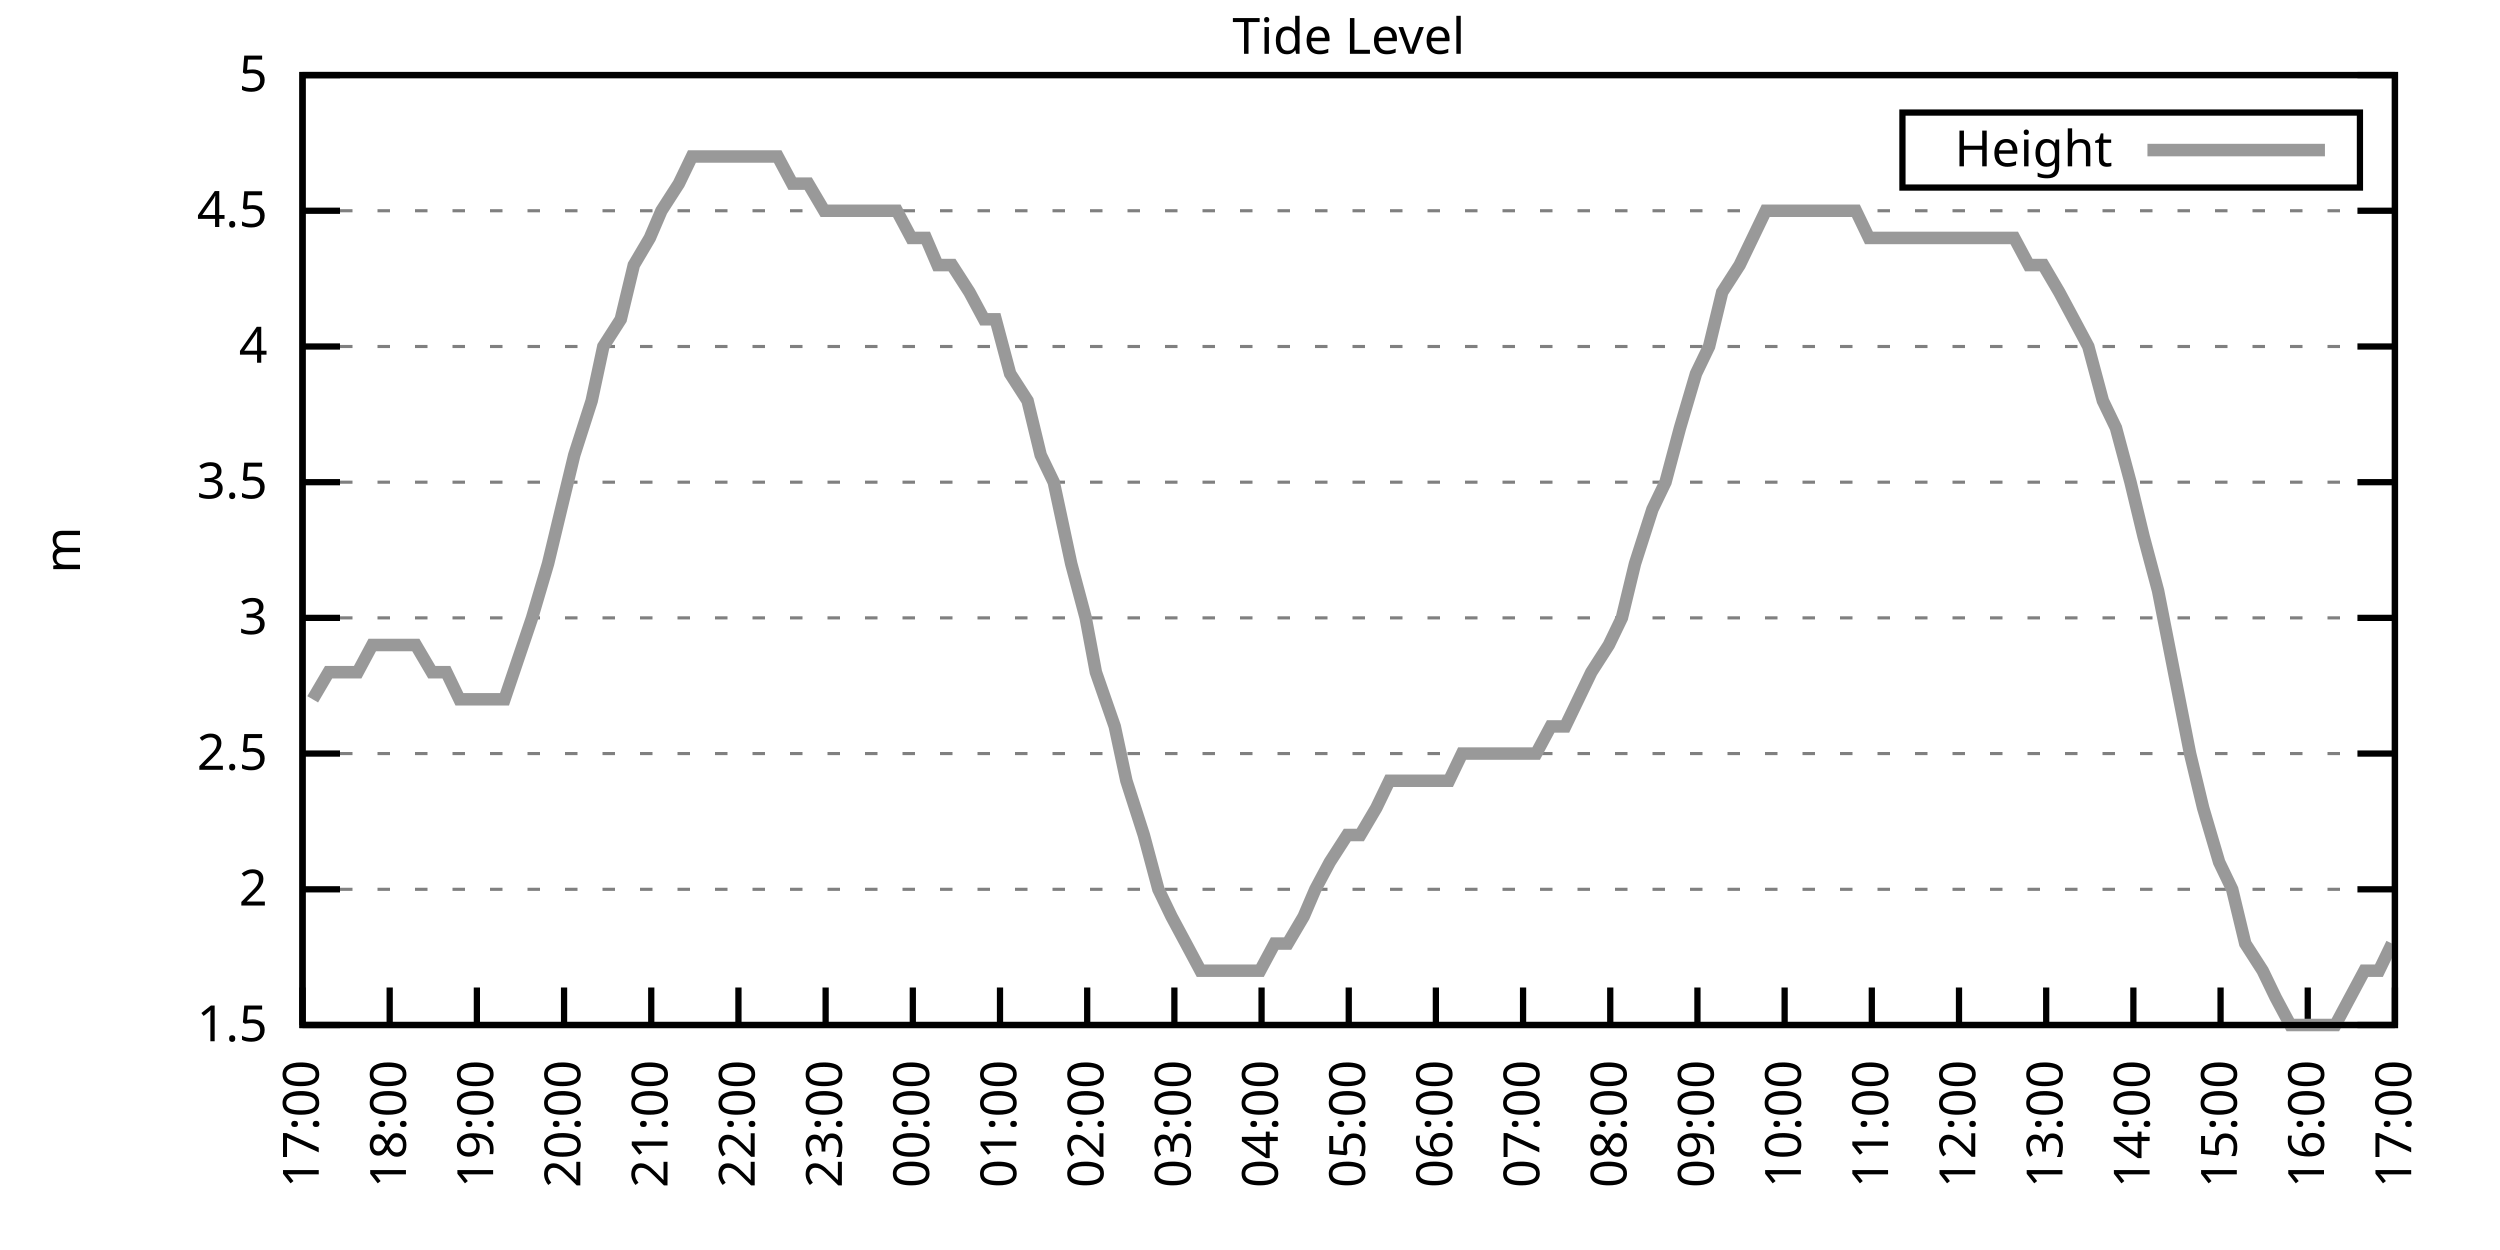
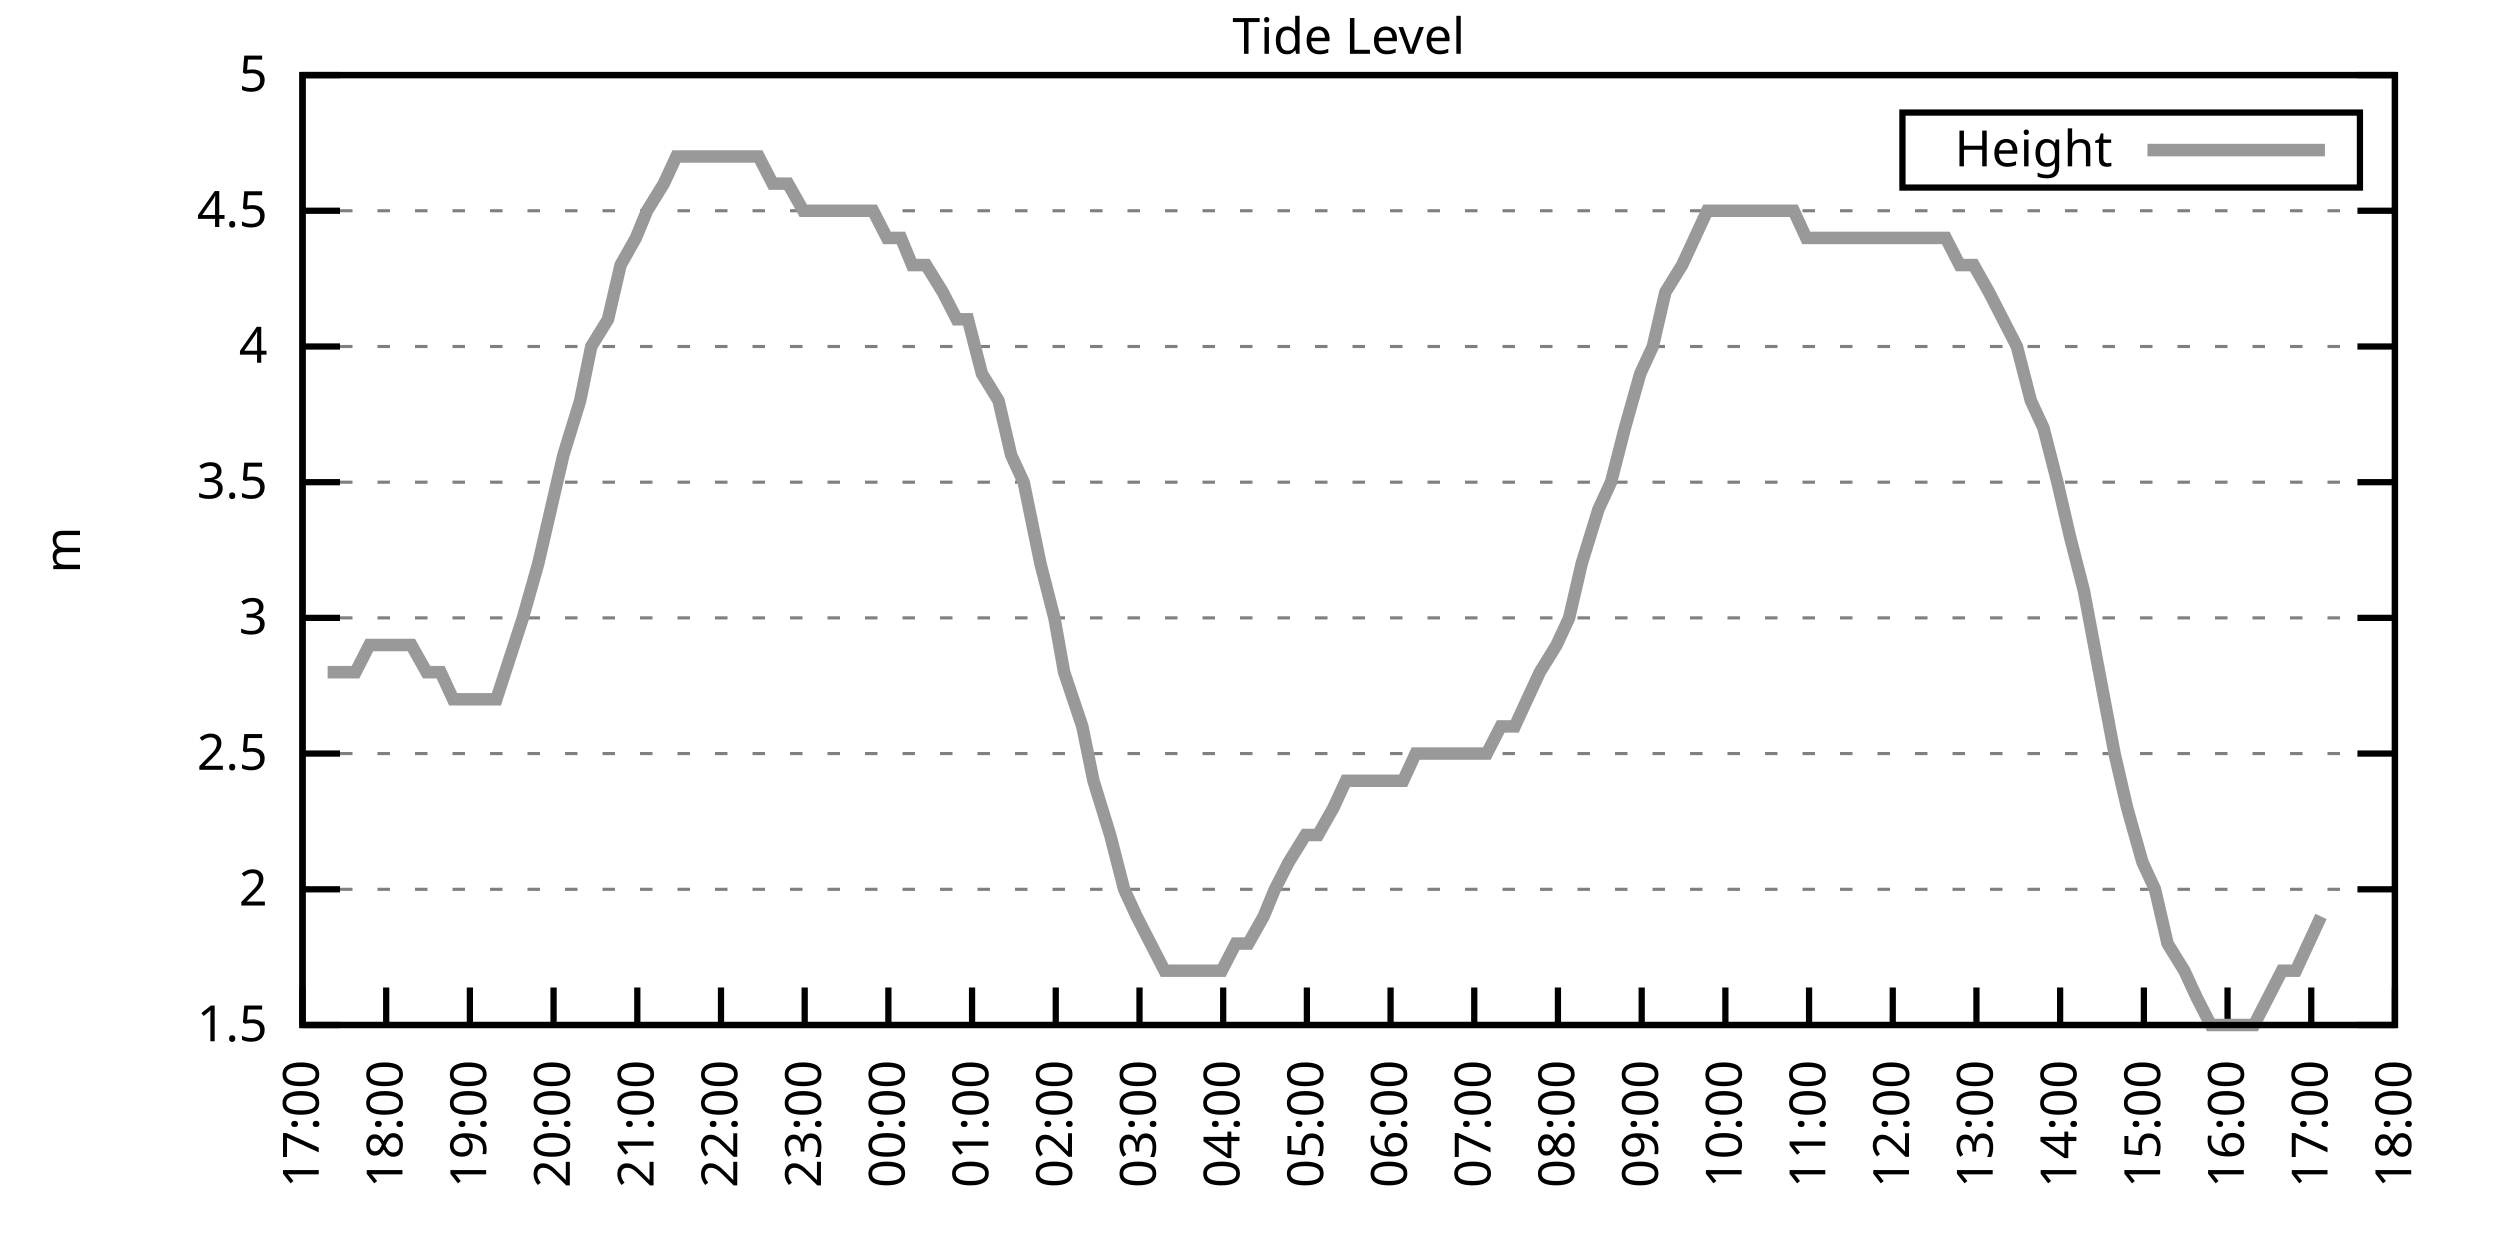
<svg xmlns="http://www.w3.org/2000/svg" xmlns:xlink="http://www.w3.org/1999/xlink" width="400" height="200" viewBox="0 0 400 200">
  <g id="gnuplot_canvas">
    <rect x="0" y="0" width="400" height="200" fill="none" />
    <defs>
      <circle id="gpDot" r="0.5" stroke-width="0.5" stroke="currentColor" />
      <path id="gpPt0" stroke-width="0.333" stroke="currentColor" d="M-1,0 h2 M0,-1 v2" />
      <path id="gpPt1" stroke-width="0.333" stroke="currentColor" d="M-1,-1 L1,1 M1,-1 L-1,1" />
      <path id="gpPt2" stroke-width="0.333" stroke="currentColor" d="M-1,0 L1,0 M0,-1 L0,1 M-1,-1 L1,1 M-1,1 L1,-1" />
      <rect id="gpPt3" stroke-width="0.333" stroke="currentColor" x="-1" y="-1" width="2" height="2" />
      <rect id="gpPt4" stroke-width="0.333" stroke="currentColor" fill="currentColor" x="-1" y="-1" width="2" height="2" />
      <circle id="gpPt5" stroke-width="0.333" stroke="currentColor" cx="0" cy="0" r="1" />
      <use xlink:href="#gpPt5" id="gpPt6" fill="currentColor" stroke="none" />
      <path id="gpPt7" stroke-width="0.333" stroke="currentColor" d="M0,-1.33 L-1.33,0.67 L1.33,0.67 z" />
      <use xlink:href="#gpPt7" id="gpPt8" fill="currentColor" stroke="none" />
      <use xlink:href="#gpPt7" id="gpPt9" stroke="currentColor" transform="rotate(180)" />
      <use xlink:href="#gpPt9" id="gpPt10" fill="currentColor" stroke="none" />
      <use xlink:href="#gpPt3" id="gpPt11" stroke="currentColor" transform="rotate(45)" />
      <use xlink:href="#gpPt11" id="gpPt12" fill="currentColor" stroke="none" />
      <path id="gpPt13" stroke-width="0.333" stroke="currentColor" d="M0,1.330 L1.265,0.411 L0.782,-1.067 L-0.782,-1.076 L-1.265,0.411 z" />
      <use xlink:href="#gpPt13" id="gpPt14" fill="currentColor" stroke="none" />
      <filter id="textbox" filterUnits="objectBoundingBox" x="0" y="0" height="1" width="1">
        <feFlood flood-color="white" flood-opacity="1" result="bgnd" />
        <feComposite in="SourceGraphic" in2="bgnd" operator="atop" />
      </filter>
      <filter id="greybox" filterUnits="objectBoundingBox" x="0" y="0" height="1" width="1">
        <feFlood flood-color="lightgrey" flood-opacity="1" result="grey" />
        <feComposite in="SourceGraphic" in2="grey" operator="atop" />
      </filter>
    </defs>
    <g fill="none" color="white" stroke="currentColor" stroke-width="1.00" stroke-linecap="butt" stroke-linejoin="miter">
</g>
    <g fill="none" color="black" stroke="currentColor" stroke-width="1.00" stroke-linecap="butt" stroke-linejoin="miter">
      <g stroke="none" shape-rendering="crispEdges">
        <polygon fill="rgb(255, 255, 255)" points="48.40,164.00 383.18,164.00 383.18,12.02 48.40,12.02 " />
      </g>
    </g>
    <g fill="none" color="black" stroke="currentColor" stroke-width="1.00" stroke-linecap="butt" stroke-linejoin="miter">
</g>
    <g fill="none" color="black" stroke="black" stroke-width="0.50" stroke-linecap="butt" stroke-linejoin="miter">
</g>
    <g fill="none" color="gray" stroke="currentColor" stroke-width="0.50" stroke-linecap="butt" stroke-linejoin="miter">
      <path stroke="gray" stroke-dasharray="2,4" class="gridline" d="M48.40,164.00 L383.19,164.00  " />
    </g>
    <g fill="none" color="gray" stroke="gray" stroke-width="1.00" stroke-linecap="butt" stroke-linejoin="miter">
</g>
    <g fill="none" color="black" stroke="currentColor" stroke-width="1.00" stroke-linecap="butt" stroke-linejoin="miter">
      <path stroke="black" d="M48.40,164.00 L54.40,164.00 M383.19,164.00 L377.19,164.00  " />
      <g transform="translate(42.80,166.60)" stroke="none" fill="black" font-family="Sans" font-size="8.00" text-anchor="end">
        <text>
          <tspan font-family="Sans"> 1.5</tspan>
        </text>
      </g>
    </g>
    <g fill="none" color="black" stroke="currentColor" stroke-width="1.00" stroke-linecap="butt" stroke-linejoin="miter">
</g>
    <g fill="none" color="black" stroke="black" stroke-width="0.50" stroke-linecap="butt" stroke-linejoin="miter">
</g>
    <g fill="none" color="gray" stroke="currentColor" stroke-width="0.50" stroke-linecap="butt" stroke-linejoin="miter">
      <path stroke="gray" stroke-dasharray="2,4" class="gridline" d="M48.40,142.29 L383.19,142.29  " />
    </g>
    <g fill="none" color="gray" stroke="gray" stroke-width="1.00" stroke-linecap="butt" stroke-linejoin="miter">
</g>
    <g fill="none" color="black" stroke="currentColor" stroke-width="1.00" stroke-linecap="butt" stroke-linejoin="miter">
      <path stroke="black" d="M48.40,142.29 L54.40,142.29 M383.19,142.29 L377.19,142.29  " />
      <g transform="translate(42.80,144.89)" stroke="none" fill="black" font-family="Sans" font-size="8.00" text-anchor="end">
        <text>
          <tspan font-family="Sans"> 2</tspan>
        </text>
      </g>
    </g>
    <g fill="none" color="black" stroke="currentColor" stroke-width="1.00" stroke-linecap="butt" stroke-linejoin="miter">
</g>
    <g fill="none" color="black" stroke="black" stroke-width="0.50" stroke-linecap="butt" stroke-linejoin="miter">
</g>
    <g fill="none" color="gray" stroke="currentColor" stroke-width="0.50" stroke-linecap="butt" stroke-linejoin="miter">
      <path stroke="gray" stroke-dasharray="2,4" class="gridline" d="M48.40,120.57 L383.19,120.57  " />
    </g>
    <g fill="none" color="gray" stroke="gray" stroke-width="1.00" stroke-linecap="butt" stroke-linejoin="miter">
</g>
    <g fill="none" color="black" stroke="currentColor" stroke-width="1.00" stroke-linecap="butt" stroke-linejoin="miter">
      <path stroke="black" d="M48.40,120.57 L54.40,120.57 M383.19,120.57 L377.19,120.57  " />
      <g transform="translate(42.80,123.17)" stroke="none" fill="black" font-family="Sans" font-size="8.00" text-anchor="end">
        <text>
          <tspan font-family="Sans"> 2.5</tspan>
        </text>
      </g>
    </g>
    <g fill="none" color="black" stroke="currentColor" stroke-width="1.00" stroke-linecap="butt" stroke-linejoin="miter">
</g>
    <g fill="none" color="black" stroke="black" stroke-width="0.50" stroke-linecap="butt" stroke-linejoin="miter">
</g>
    <g fill="none" color="gray" stroke="currentColor" stroke-width="0.50" stroke-linecap="butt" stroke-linejoin="miter">
      <path stroke="gray" stroke-dasharray="2,4" class="gridline" d="M48.40,98.86 L383.19,98.86  " />
    </g>
    <g fill="none" color="gray" stroke="gray" stroke-width="1.00" stroke-linecap="butt" stroke-linejoin="miter">
</g>
    <g fill="none" color="black" stroke="currentColor" stroke-width="1.00" stroke-linecap="butt" stroke-linejoin="miter">
      <path stroke="black" d="M48.40,98.86 L54.40,98.86 M383.19,98.86 L377.19,98.86  " />
      <g transform="translate(42.80,101.46)" stroke="none" fill="black" font-family="Sans" font-size="8.00" text-anchor="end">
        <text>
          <tspan font-family="Sans"> 3</tspan>
        </text>
      </g>
    </g>
    <g fill="none" color="black" stroke="currentColor" stroke-width="1.00" stroke-linecap="butt" stroke-linejoin="miter">
</g>
    <g fill="none" color="black" stroke="black" stroke-width="0.50" stroke-linecap="butt" stroke-linejoin="miter">
</g>
    <g fill="none" color="gray" stroke="currentColor" stroke-width="0.50" stroke-linecap="butt" stroke-linejoin="miter">
      <path stroke="gray" stroke-dasharray="2,4" class="gridline" d="M48.40,77.15 L383.19,77.15  " />
    </g>
    <g fill="none" color="gray" stroke="gray" stroke-width="1.00" stroke-linecap="butt" stroke-linejoin="miter">
</g>
    <g fill="none" color="black" stroke="currentColor" stroke-width="1.00" stroke-linecap="butt" stroke-linejoin="miter">
      <path stroke="black" d="M48.40,77.15 L54.40,77.15 M383.19,77.15 L377.19,77.15  " />
      <g transform="translate(42.80,79.75)" stroke="none" fill="black" font-family="Sans" font-size="8.00" text-anchor="end">
        <text>
          <tspan font-family="Sans"> 3.5</tspan>
        </text>
      </g>
    </g>
    <g fill="none" color="black" stroke="currentColor" stroke-width="1.00" stroke-linecap="butt" stroke-linejoin="miter">
</g>
    <g fill="none" color="black" stroke="black" stroke-width="0.50" stroke-linecap="butt" stroke-linejoin="miter">
</g>
    <g fill="none" color="gray" stroke="currentColor" stroke-width="0.50" stroke-linecap="butt" stroke-linejoin="miter">
      <path stroke="gray" stroke-dasharray="2,4" class="gridline" d="M48.40,55.44 L383.19,55.44  " />
    </g>
    <g fill="none" color="gray" stroke="gray" stroke-width="1.00" stroke-linecap="butt" stroke-linejoin="miter">
</g>
    <g fill="none" color="black" stroke="currentColor" stroke-width="1.00" stroke-linecap="butt" stroke-linejoin="miter">
      <path stroke="black" d="M48.40,55.44 L54.40,55.44 M383.19,55.44 L377.19,55.44  " />
      <g transform="translate(42.80,58.04)" stroke="none" fill="black" font-family="Sans" font-size="8.00" text-anchor="end">
        <text>
          <tspan font-family="Sans"> 4</tspan>
        </text>
      </g>
    </g>
    <g fill="none" color="black" stroke="currentColor" stroke-width="1.00" stroke-linecap="butt" stroke-linejoin="miter">
</g>
    <g fill="none" color="black" stroke="black" stroke-width="0.50" stroke-linecap="butt" stroke-linejoin="miter">
</g>
    <g fill="none" color="gray" stroke="currentColor" stroke-width="0.50" stroke-linecap="butt" stroke-linejoin="miter">
      <path stroke="gray" stroke-dasharray="2,4" class="gridline" d="M48.40,33.72 L383.19,33.72  " />
    </g>
    <g fill="none" color="gray" stroke="gray" stroke-width="1.00" stroke-linecap="butt" stroke-linejoin="miter">
</g>
    <g fill="none" color="black" stroke="currentColor" stroke-width="1.00" stroke-linecap="butt" stroke-linejoin="miter">
      <path stroke="black" d="M48.40,33.72 L54.40,33.72 M383.19,33.72 L377.19,33.72  " />
      <g transform="translate(42.80,36.32)" stroke="none" fill="black" font-family="Sans" font-size="8.00" text-anchor="end">
        <text>
          <tspan font-family="Sans"> 4.5</tspan>
        </text>
      </g>
    </g>
    <g fill="none" color="black" stroke="currentColor" stroke-width="1.00" stroke-linecap="butt" stroke-linejoin="miter">
</g>
    <g fill="none" color="black" stroke="black" stroke-width="0.50" stroke-linecap="butt" stroke-linejoin="miter">
</g>
    <g fill="none" color="gray" stroke="currentColor" stroke-width="0.50" stroke-linecap="butt" stroke-linejoin="miter">
      <path stroke="gray" stroke-dasharray="2,4" class="gridline" d="M48.40,12.01 L383.19,12.01  " />
    </g>
    <g fill="none" color="gray" stroke="gray" stroke-width="1.00" stroke-linecap="butt" stroke-linejoin="miter">
</g>
    <g fill="none" color="black" stroke="currentColor" stroke-width="1.00" stroke-linecap="butt" stroke-linejoin="miter">
      <path stroke="black" d="M48.40,12.01 L54.40,12.01 M383.19,12.01 L377.19,12.01  " />
      <g transform="translate(42.80,14.61)" stroke="none" fill="black" font-family="Sans" font-size="8.00" text-anchor="end">
        <text>
          <tspan font-family="Sans"> 5</tspan>
        </text>
      </g>
    </g>
    <g fill="none" color="black" stroke="currentColor" stroke-width="1.00" stroke-linecap="butt" stroke-linejoin="miter">
      <path stroke="black" d="M48.40,164.00 L48.40,158.00  " />
      <g transform="translate(51.00,169.60) rotate(270.00)" stroke="none" fill="black" font-family="Sans" font-size="8.00" text-anchor="end">
        <text>
          <tspan font-family="Sans">17:00</tspan>
        </text>
      </g>
    </g>
    <g fill="none" color="black" stroke="currentColor" stroke-width="1.00" stroke-linecap="butt" stroke-linejoin="miter">
-       <path stroke="black" d="M62.35,164.00 L62.35,158.00  " />
-       <g transform="translate(64.95,169.60) rotate(270.00)" stroke="none" fill="black" font-family="Sans" font-size="8.00" text-anchor="end">
+       <path stroke="black" d="M61.79,164.00 L61.79,158.00  " />
+       <g transform="translate(64.39,169.60) rotate(270.00)" stroke="none" fill="black" font-family="Sans" font-size="8.00" text-anchor="end">
        <text>
          <tspan font-family="Sans">18:00</tspan>
        </text>
      </g>
    </g>
    <g fill="none" color="black" stroke="currentColor" stroke-width="1.00" stroke-linecap="butt" stroke-linejoin="miter">
-       <path stroke="black" d="M76.30,164.00 L76.30,158.00  " />
-       <g transform="translate(78.90,169.60) rotate(270.00)" stroke="none" fill="black" font-family="Sans" font-size="8.00" text-anchor="end">
+       <path stroke="black" d="M75.18,164.00 L75.18,158.00  " />
+       <g transform="translate(77.78,169.60) rotate(270.00)" stroke="none" fill="black" font-family="Sans" font-size="8.00" text-anchor="end">
        <text>
          <tspan font-family="Sans">19:00</tspan>
        </text>
      </g>
    </g>
    <g fill="none" color="black" stroke="currentColor" stroke-width="1.00" stroke-linecap="butt" stroke-linejoin="miter">
-       <path stroke="black" d="M90.25,164.00 L90.25,158.00  " />
-       <g transform="translate(92.85,169.60) rotate(270.00)" stroke="none" fill="black" font-family="Sans" font-size="8.00" text-anchor="end">
+       <path stroke="black" d="M88.57,164.00 L88.57,158.00  " />
+       <g transform="translate(91.17,169.60) rotate(270.00)" stroke="none" fill="black" font-family="Sans" font-size="8.00" text-anchor="end">
        <text>
          <tspan font-family="Sans">20:00</tspan>
        </text>
      </g>
    </g>
    <g fill="none" color="black" stroke="currentColor" stroke-width="1.00" stroke-linecap="butt" stroke-linejoin="miter">
-       <path stroke="black" d="M104.20,164.00 L104.20,158.00  " />
-       <g transform="translate(106.80,169.60) rotate(270.00)" stroke="none" fill="black" font-family="Sans" font-size="8.00" text-anchor="end">
+       <path stroke="black" d="M101.97,164.00 L101.97,158.00  " />
+       <g transform="translate(104.57,169.60) rotate(270.00)" stroke="none" fill="black" font-family="Sans" font-size="8.00" text-anchor="end">
        <text>
          <tspan font-family="Sans">21:00</tspan>
        </text>
      </g>
    </g>
    <g fill="none" color="black" stroke="currentColor" stroke-width="1.00" stroke-linecap="butt" stroke-linejoin="miter">
-       <path stroke="black" d="M118.15,164.00 L118.15,158.00  " />
-       <g transform="translate(120.75,169.60) rotate(270.00)" stroke="none" fill="black" font-family="Sans" font-size="8.00" text-anchor="end">
+       <path stroke="black" d="M115.36,164.00 L115.36,158.00  " />
+       <g transform="translate(117.96,169.60) rotate(270.00)" stroke="none" fill="black" font-family="Sans" font-size="8.00" text-anchor="end">
        <text>
          <tspan font-family="Sans">22:00</tspan>
        </text>
      </g>
    </g>
    <g fill="none" color="black" stroke="currentColor" stroke-width="1.00" stroke-linecap="butt" stroke-linejoin="miter">
-       <path stroke="black" d="M132.10,164.00 L132.10,158.00  " />
-       <g transform="translate(134.70,169.60) rotate(270.00)" stroke="none" fill="black" font-family="Sans" font-size="8.00" text-anchor="end">
+       <path stroke="black" d="M128.75,164.00 L128.75,158.00  " />
+       <g transform="translate(131.35,169.60) rotate(270.00)" stroke="none" fill="black" font-family="Sans" font-size="8.00" text-anchor="end">
        <text>
          <tspan font-family="Sans">23:00</tspan>
        </text>
      </g>
    </g>
    <g fill="none" color="black" stroke="currentColor" stroke-width="1.00" stroke-linecap="butt" stroke-linejoin="miter">
-       <path stroke="black" d="M146.05,164.00 L146.05,158.00  " />
-       <g transform="translate(148.65,169.60) rotate(270.00)" stroke="none" fill="black" font-family="Sans" font-size="8.00" text-anchor="end">
+       <path stroke="black" d="M142.14,164.00 L142.14,158.00  " />
+       <g transform="translate(144.74,169.60) rotate(270.00)" stroke="none" fill="black" font-family="Sans" font-size="8.00" text-anchor="end">
        <text>
          <tspan font-family="Sans">00:00</tspan>
        </text>
      </g>
    </g>
    <g fill="none" color="black" stroke="currentColor" stroke-width="1.00" stroke-linecap="butt" stroke-linejoin="miter">
-       <path stroke="black" d="M160.00,164.00 L160.00,158.00  " />
-       <g transform="translate(162.60,169.60) rotate(270.00)" stroke="none" fill="black" font-family="Sans" font-size="8.00" text-anchor="end">
+       <path stroke="black" d="M155.53,164.00 L155.53,158.00  " />
+       <g transform="translate(158.13,169.60) rotate(270.00)" stroke="none" fill="black" font-family="Sans" font-size="8.00" text-anchor="end">
        <text>
          <tspan font-family="Sans">01:00</tspan>
        </text>
      </g>
    </g>
    <g fill="none" color="black" stroke="currentColor" stroke-width="1.00" stroke-linecap="butt" stroke-linejoin="miter">
-       <path stroke="black" d="M173.95,164.00 L173.95,158.00  " />
-       <g transform="translate(176.55,169.60) rotate(270.00)" stroke="none" fill="black" font-family="Sans" font-size="8.00" text-anchor="end">
+       <path stroke="black" d="M168.92,164.00 L168.92,158.00  " />
+       <g transform="translate(171.52,169.60) rotate(270.00)" stroke="none" fill="black" font-family="Sans" font-size="8.00" text-anchor="end">
        <text>
          <tspan font-family="Sans">02:00</tspan>
        </text>
      </g>
    </g>
    <g fill="none" color="black" stroke="currentColor" stroke-width="1.00" stroke-linecap="butt" stroke-linejoin="miter">
-       <path stroke="black" d="M187.90,164.00 L187.90,158.00  " />
-       <g transform="translate(190.50,169.60) rotate(270.00)" stroke="none" fill="black" font-family="Sans" font-size="8.00" text-anchor="end">
+       <path stroke="black" d="M182.32,164.00 L182.32,158.00  " />
+       <g transform="translate(184.92,169.60) rotate(270.00)" stroke="none" fill="black" font-family="Sans" font-size="8.00" text-anchor="end">
        <text>
          <tspan font-family="Sans">03:00</tspan>
        </text>
      </g>
    </g>
    <g fill="none" color="black" stroke="currentColor" stroke-width="1.00" stroke-linecap="butt" stroke-linejoin="miter">
-       <path stroke="black" d="M201.85,164.00 L201.85,158.00  " />
-       <g transform="translate(204.45,169.60) rotate(270.00)" stroke="none" fill="black" font-family="Sans" font-size="8.00" text-anchor="end">
+       <path stroke="black" d="M195.71,164.00 L195.71,158.00  " />
+       <g transform="translate(198.31,169.60) rotate(270.00)" stroke="none" fill="black" font-family="Sans" font-size="8.00" text-anchor="end">
        <text>
          <tspan font-family="Sans">04:00</tspan>
        </text>
      </g>
    </g>
    <g fill="none" color="black" stroke="currentColor" stroke-width="1.00" stroke-linecap="butt" stroke-linejoin="miter">
-       <path stroke="black" d="M215.80,164.00 L215.80,158.00  " />
-       <g transform="translate(218.40,169.60) rotate(270.00)" stroke="none" fill="black" font-family="Sans" font-size="8.00" text-anchor="end">
+       <path stroke="black" d="M209.10,164.00 L209.10,158.00  " />
+       <g transform="translate(211.70,169.60) rotate(270.00)" stroke="none" fill="black" font-family="Sans" font-size="8.00" text-anchor="end">
        <text>
          <tspan font-family="Sans">05:00</tspan>
        </text>
      </g>
    </g>
    <g fill="none" color="black" stroke="currentColor" stroke-width="1.00" stroke-linecap="butt" stroke-linejoin="miter">
-       <path stroke="black" d="M229.74,164.00 L229.74,158.00  " />
-       <g transform="translate(232.34,169.60) rotate(270.00)" stroke="none" fill="black" font-family="Sans" font-size="8.00" text-anchor="end">
+       <path stroke="black" d="M222.49,164.00 L222.49,158.00  " />
+       <g transform="translate(225.09,169.60) rotate(270.00)" stroke="none" fill="black" font-family="Sans" font-size="8.00" text-anchor="end">
        <text>
          <tspan font-family="Sans">06:00</tspan>
        </text>
      </g>
    </g>
    <g fill="none" color="black" stroke="currentColor" stroke-width="1.00" stroke-linecap="butt" stroke-linejoin="miter">
-       <path stroke="black" d="M243.69,164.00 L243.69,158.00  " />
-       <g transform="translate(246.29,169.60) rotate(270.00)" stroke="none" fill="black" font-family="Sans" font-size="8.00" text-anchor="end">
+       <path stroke="black" d="M235.88,164.00 L235.88,158.00  " />
+       <g transform="translate(238.48,169.60) rotate(270.00)" stroke="none" fill="black" font-family="Sans" font-size="8.00" text-anchor="end">
        <text>
          <tspan font-family="Sans">07:00</tspan>
        </text>
      </g>
    </g>
    <g fill="none" color="black" stroke="currentColor" stroke-width="1.00" stroke-linecap="butt" stroke-linejoin="miter">
-       <path stroke="black" d="M257.64,164.00 L257.64,158.00  " />
-       <g transform="translate(260.24,169.60) rotate(270.00)" stroke="none" fill="black" font-family="Sans" font-size="8.00" text-anchor="end">
+       <path stroke="black" d="M249.27,164.00 L249.27,158.00  " />
+       <g transform="translate(251.87,169.60) rotate(270.00)" stroke="none" fill="black" font-family="Sans" font-size="8.00" text-anchor="end">
        <text>
          <tspan font-family="Sans">08:00</tspan>
        </text>
      </g>
    </g>
    <g fill="none" color="black" stroke="currentColor" stroke-width="1.00" stroke-linecap="butt" stroke-linejoin="miter">
-       <path stroke="black" d="M271.59,164.00 L271.59,158.00  " />
-       <g transform="translate(274.19,169.60) rotate(270.00)" stroke="none" fill="black" font-family="Sans" font-size="8.00" text-anchor="end">
+       <path stroke="black" d="M262.67,164.00 L262.67,158.00  " />
+       <g transform="translate(265.27,169.60) rotate(270.00)" stroke="none" fill="black" font-family="Sans" font-size="8.00" text-anchor="end">
        <text>
          <tspan font-family="Sans">09:00</tspan>
        </text>
      </g>
    </g>
    <g fill="none" color="black" stroke="currentColor" stroke-width="1.00" stroke-linecap="butt" stroke-linejoin="miter">
-       <path stroke="black" d="M285.54,164.00 L285.54,158.00  " />
-       <g transform="translate(288.14,169.60) rotate(270.00)" stroke="none" fill="black" font-family="Sans" font-size="8.00" text-anchor="end">
+       <path stroke="black" d="M276.06,164.00 L276.06,158.00  " />
+       <g transform="translate(278.66,169.60) rotate(270.00)" stroke="none" fill="black" font-family="Sans" font-size="8.00" text-anchor="end">
        <text>
          <tspan font-family="Sans">10:00</tspan>
        </text>
      </g>
    </g>
    <g fill="none" color="black" stroke="currentColor" stroke-width="1.00" stroke-linecap="butt" stroke-linejoin="miter">
-       <path stroke="black" d="M299.49,164.00 L299.49,158.00  " />
-       <g transform="translate(302.09,169.60) rotate(270.00)" stroke="none" fill="black" font-family="Sans" font-size="8.00" text-anchor="end">
+       <path stroke="black" d="M289.45,164.00 L289.45,158.00  " />
+       <g transform="translate(292.05,169.60) rotate(270.00)" stroke="none" fill="black" font-family="Sans" font-size="8.00" text-anchor="end">
        <text>
          <tspan font-family="Sans">11:00</tspan>
        </text>
      </g>
    </g>
    <g fill="none" color="black" stroke="currentColor" stroke-width="1.00" stroke-linecap="butt" stroke-linejoin="miter">
-       <path stroke="black" d="M313.44,164.00 L313.44,158.00  " />
-       <g transform="translate(316.04,169.60) rotate(270.00)" stroke="none" fill="black" font-family="Sans" font-size="8.00" text-anchor="end">
+       <path stroke="black" d="M302.84,164.00 L302.84,158.00  " />
+       <g transform="translate(305.44,169.60) rotate(270.00)" stroke="none" fill="black" font-family="Sans" font-size="8.00" text-anchor="end">
        <text>
          <tspan font-family="Sans">12:00</tspan>
        </text>
      </g>
    </g>
    <g fill="none" color="black" stroke="currentColor" stroke-width="1.00" stroke-linecap="butt" stroke-linejoin="miter">
-       <path stroke="black" d="M327.39,164.00 L327.39,158.00  " />
-       <g transform="translate(329.99,169.60) rotate(270.00)" stroke="none" fill="black" font-family="Sans" font-size="8.00" text-anchor="end">
+       <path stroke="black" d="M316.23,164.00 L316.23,158.00  " />
+       <g transform="translate(318.83,169.60) rotate(270.00)" stroke="none" fill="black" font-family="Sans" font-size="8.00" text-anchor="end">
        <text>
          <tspan font-family="Sans">13:00</tspan>
        </text>
      </g>
    </g>
    <g fill="none" color="black" stroke="currentColor" stroke-width="1.00" stroke-linecap="butt" stroke-linejoin="miter">
-       <path stroke="black" d="M341.34,164.00 L341.34,158.00  " />
-       <g transform="translate(343.94,169.60) rotate(270.00)" stroke="none" fill="black" font-family="Sans" font-size="8.00" text-anchor="end">
+       <path stroke="black" d="M329.62,164.00 L329.62,158.00  " />
+       <g transform="translate(332.22,169.60) rotate(270.00)" stroke="none" fill="black" font-family="Sans" font-size="8.00" text-anchor="end">
        <text>
          <tspan font-family="Sans">14:00</tspan>
        </text>
      </g>
    </g>
    <g fill="none" color="black" stroke="currentColor" stroke-width="1.00" stroke-linecap="butt" stroke-linejoin="miter">
-       <path stroke="black" d="M355.29,164.00 L355.29,158.00  " />
-       <g transform="translate(357.89,169.60) rotate(270.00)" stroke="none" fill="black" font-family="Sans" font-size="8.00" text-anchor="end">
+       <path stroke="black" d="M343.02,164.00 L343.02,158.00  " />
+       <g transform="translate(345.62,169.60) rotate(270.00)" stroke="none" fill="black" font-family="Sans" font-size="8.00" text-anchor="end">
        <text>
          <tspan font-family="Sans">15:00</tspan>
        </text>
      </g>
    </g>
    <g fill="none" color="black" stroke="currentColor" stroke-width="1.00" stroke-linecap="butt" stroke-linejoin="miter">
-       <path stroke="black" d="M369.24,164.00 L369.24,158.00  " />
-       <g transform="translate(371.84,169.60) rotate(270.00)" stroke="none" fill="black" font-family="Sans" font-size="8.00" text-anchor="end">
+       <path stroke="black" d="M356.41,164.00 L356.41,158.00  " />
+       <g transform="translate(359.01,169.60) rotate(270.00)" stroke="none" fill="black" font-family="Sans" font-size="8.00" text-anchor="end">
        <text>
          <tspan font-family="Sans">16:00</tspan>
+         </text>
+       </g>
+     </g>
+     <g fill="none" color="black" stroke="currentColor" stroke-width="1.00" stroke-linecap="butt" stroke-linejoin="miter">
+       <path stroke="black" d="M369.80,164.00 L369.80,158.00  " />
+       <g transform="translate(372.40,169.60) rotate(270.00)" stroke="none" fill="black" font-family="Sans" font-size="8.00" text-anchor="end">
+         <text>
+           <tspan font-family="Sans">17:00</tspan>
        </text>
      </g>
    </g>
    <g fill="none" color="black" stroke="currentColor" stroke-width="1.00" stroke-linecap="butt" stroke-linejoin="miter">
      <path stroke="black" d="M383.19,164.00 L383.19,158.00  " />
      <g transform="translate(385.79,169.60) rotate(270.00)" stroke="none" fill="black" font-family="Sans" font-size="8.00" text-anchor="end">
        <text>
-           <tspan font-family="Sans">17:00</tspan>
+           <tspan font-family="Sans">18:00</tspan>
        </text>
      </g>
    </g>
    <g fill="none" color="black" stroke="currentColor" stroke-width="1.00" stroke-linecap="butt" stroke-linejoin="miter">
</g>
    <g fill="none" color="black" stroke="currentColor" stroke-width="1.00" stroke-linecap="butt" stroke-linejoin="miter">
      <path stroke="black" d="M48.40,12.01 L48.40,164.00 L383.19,164.00 L383.19,12.01 L48.40,12.01 Z  " />
    </g>
    <g fill="none" color="black" stroke="currentColor" stroke-width="1.00" stroke-linecap="butt" stroke-linejoin="miter">
</g>
    <g fill="none" color="black" stroke="currentColor" stroke-width="1.00" stroke-linecap="butt" stroke-linejoin="miter">
      <path stroke="black" d="M304.39,30.01 L304.39,18.01 L377.59,18.01 L377.59,30.01 L304.39,30.01 Z  " />
    </g>
    <g id="Tide_level_plot_1">
      <g fill="none" color="white" stroke="black" stroke-width="2.00" stroke-linecap="butt" stroke-linejoin="miter">
</g>
      <g fill="none" color="black" stroke="currentColor" stroke-width="2.00" stroke-linecap="butt" stroke-linejoin="miter">
        <g transform="translate(337.99,26.61)" stroke="none" fill="black" font-family="Sans" font-size="8.00" text-anchor="end">
          <text>
            <tspan font-family="Sans">Height</tspan>
          </text>
        </g>
      </g>
      <g fill="none" color="black" stroke="currentColor" stroke-width="2.00" stroke-linecap="butt" stroke-linejoin="miter">
-         <path stroke="rgb(153, 153, 153)" d="M343.59,24.01 L371.99,24.01 M50.03,111.89 L52.58,107.55 L54.91,107.55 L57.23,107.55 L59.56,103.20 L61.42,103.20   L64.21,103.20 L66.53,103.20 L69.09,107.55 L71.42,107.55 L73.51,111.89 L76.07,111.89 L78.39,111.89 L80.72,111.89   L85.13,98.86 L87.69,90.18 L89.78,81.49 L91.88,72.81 L94.67,64.12 L96.53,55.44 L99.32,51.09 L101.41,42.41   L103.97,38.07 L105.83,33.72 L108.62,29.38 L110.71,25.04 L112.80,25.04 L115.59,25.04 L117.68,25.04 L120.01,25.04   L122.33,25.04 L124.43,25.04 L126.75,29.38 L129.31,29.38 L131.87,33.72 L134.19,33.72 L136.28,33.72 L138.61,33.72   L141.16,33.72 L143.49,33.72 L145.81,38.07 L148.14,38.07 L150.00,42.41 L152.32,42.41 L155.11,46.75 L157.44,51.09   L159.30,51.09 L161.62,59.78 L164.41,64.12 L166.51,72.81 L168.60,77.15 L171.39,90.18 L173.71,98.86 L175.34,107.55   L178.36,116.23 L180.22,124.92 L183.01,133.60 L185.34,142.29 L187.43,146.63 L189.76,150.97 L192.08,155.31 L194.41,155.31   L196.50,155.31 L199.06,155.31 L201.61,155.31 L203.94,150.97 L206.03,150.97 L208.59,146.63 L210.45,142.29 L212.77,137.94   L215.56,133.60 L217.65,133.60 L220.21,129.26 L222.30,124.92 L224.40,124.92 L226.72,124.92 L229.05,124.92 L231.84,124.92   L233.93,120.57 L236.02,120.57 L238.81,120.57 L241.14,120.57 L243.46,120.57 L245.79,120.57 L248.11,116.23 L250.44,116.23   L252.53,111.89 L254.62,107.55 L257.41,103.20 L259.50,98.86 L261.60,90.18 L264.39,81.49 L266.48,77.15 L268.80,68.46   L271.36,59.78 L273.45,55.44 L275.55,46.75 L278.34,42.41 L280.43,38.07 L282.52,33.72 L285.31,33.72 L287.17,33.72   L289.96,33.72 L292.29,33.72 L294.38,33.72 L296.94,33.72 L299.03,38.07 L301.58,38.07 L303.68,38.07 L306.23,38.07   L308.33,38.07 L310.42,38.07 L312.74,38.07 L315.53,38.07 L317.86,38.07 L319.95,38.07 L322.28,38.07 L324.60,42.41   L326.93,42.41 L329.48,46.75 L331.81,51.09 L334.13,55.44 L336.46,64.12 L338.55,68.46 L340.88,77.15 L342.97,85.83   L345.29,94.52 L347.85,107.55 L350.41,120.57 L352.50,129.26 L355.06,137.94 L357.15,142.29 L359.24,150.97 L362.03,155.31   L364.13,159.66 L366.45,164.00 L369.01,164.00 L371.33,164.00 L373.66,164.00 L375.98,159.66 L378.31,155.31 L380.63,155.31   L382.73,150.97  " />
+         <path stroke="rgb(153, 153, 153)" d="M343.59,24.01 L371.99,24.01 M52.42,107.55 L54.65,107.55 L56.88,107.55 L59.11,103.20 L60.90,103.20 L63.58,103.20   L65.81,103.20 L68.26,107.55 L70.50,107.55 L72.50,111.89 L74.96,111.89 L77.19,111.89 L79.42,111.89 L83.66,98.86   L86.12,90.18 L88.13,81.49 L90.14,72.81 L92.82,64.12 L94.60,55.44 L97.28,51.09 L99.29,42.41 L101.74,38.07   L103.53,33.72 L106.21,29.38 L108.22,25.04 L110.22,25.04 L112.90,25.04 L114.91,25.04 L117.14,25.04 L119.38,25.04   L121.38,25.04 L123.62,29.38 L126.07,29.38 L128.53,33.72 L130.76,33.72 L132.77,33.72 L135.00,33.72 L137.45,33.72   L139.69,33.72 L141.92,38.07 L144.15,38.07 L145.94,42.41 L148.17,42.41 L150.85,46.75 L153.08,51.09 L154.86,51.09   L157.10,59.78 L159.77,64.12 L161.78,72.81 L163.79,77.15 L166.47,90.18 L168.70,98.86 L170.26,107.55 L173.17,116.23   L174.95,124.92 L177.63,133.60 L179.86,142.29 L181.87,146.63 L184.10,150.97 L186.33,155.31 L188.57,155.31 L190.57,155.31   L193.03,155.31 L195.48,155.31 L197.72,150.97 L199.73,150.97 L202.18,146.63 L203.97,142.29 L206.20,137.94 L208.88,133.60   L210.88,133.60 L213.34,129.26 L215.35,124.92 L217.36,124.92 L219.59,124.92 L221.82,124.92 L224.50,124.92 L226.51,120.57   L228.52,120.57 L231.20,120.57 L233.43,120.57 L235.66,120.57 L237.89,120.57 L240.12,116.23 L242.36,116.23 L244.36,111.89   L246.37,107.55 L249.05,103.20 L251.06,98.86 L253.07,90.18 L255.75,81.49 L257.76,77.15 L259.99,68.46 L262.44,59.78   L264.45,55.44 L266.46,46.75 L269.14,42.41 L271.15,38.07 L273.16,33.72 L275.83,33.72 L277.62,33.72 L280.30,33.72   L282.53,33.72 L284.54,33.72 L286.99,33.72 L289.00,38.07 L291.46,38.07 L293.47,38.07 L295.92,38.07 L297.93,38.07   L299.94,38.07 L302.17,38.07 L304.85,38.07 L307.08,38.07 L309.09,38.07 L311.32,38.07 L313.55,42.41 L315.79,42.41   L318.24,46.75 L320.47,51.09 L322.70,55.44 L324.94,64.12 L326.95,68.46 L329.18,77.15 L331.19,85.83 L333.42,94.52   L335.87,107.55 L338.33,120.57 L340.34,129.26 L342.79,137.94 L344.80,142.29 L346.81,150.97 L349.49,155.31 L351.50,159.66   L353.73,164.00 L356.18,164.00 L358.42,164.00 L360.65,164.00 L362.88,159.66 L365.11,155.31 L367.34,155.31 L369.35,150.97   L371.36,146.63  " />
      </g>
    </g>
    <g fill="none" color="black" stroke="currentColor" stroke-width="2.00" stroke-linecap="butt" stroke-linejoin="miter">
</g>
    <g fill="none" color="black" stroke="black" stroke-width="1.00" stroke-linecap="butt" stroke-linejoin="miter">
</g>
    <g fill="none" color="black" stroke="currentColor" stroke-width="1.00" stroke-linecap="butt" stroke-linejoin="miter">
      <path stroke="black" d="M48.40,12.01 L48.40,164.00 L383.19,164.00 L383.19,12.01 L48.40,12.01 Z  " />
      <g transform="translate(12.80,88.01) rotate(270.00)" stroke="none" fill="black" font-family="Sans" font-size="8.00" text-anchor="middle">
        <text>
          <tspan font-family="Sans">m</tspan>
        </text>
      </g>
    </g>
    <g fill="none" color="black" stroke="currentColor" stroke-width="1.00" stroke-linecap="butt" stroke-linejoin="miter">
</g>
    <g fill="none" color="black" stroke="currentColor" stroke-width="1.00" stroke-linecap="butt" stroke-linejoin="miter">
      <g transform="translate(215.79,8.61)" stroke="none" fill="black" font-family="Sans" font-size="8.00" text-anchor="middle">
        <text>
          <tspan font-family="Sans">Tide Level</tspan>
        </text>
      </g>
    </g>
    <g fill="none" color="black" stroke="currentColor" stroke-width="1.00" stroke-linecap="butt" stroke-linejoin="miter">
</g>
  </g>
</svg>
